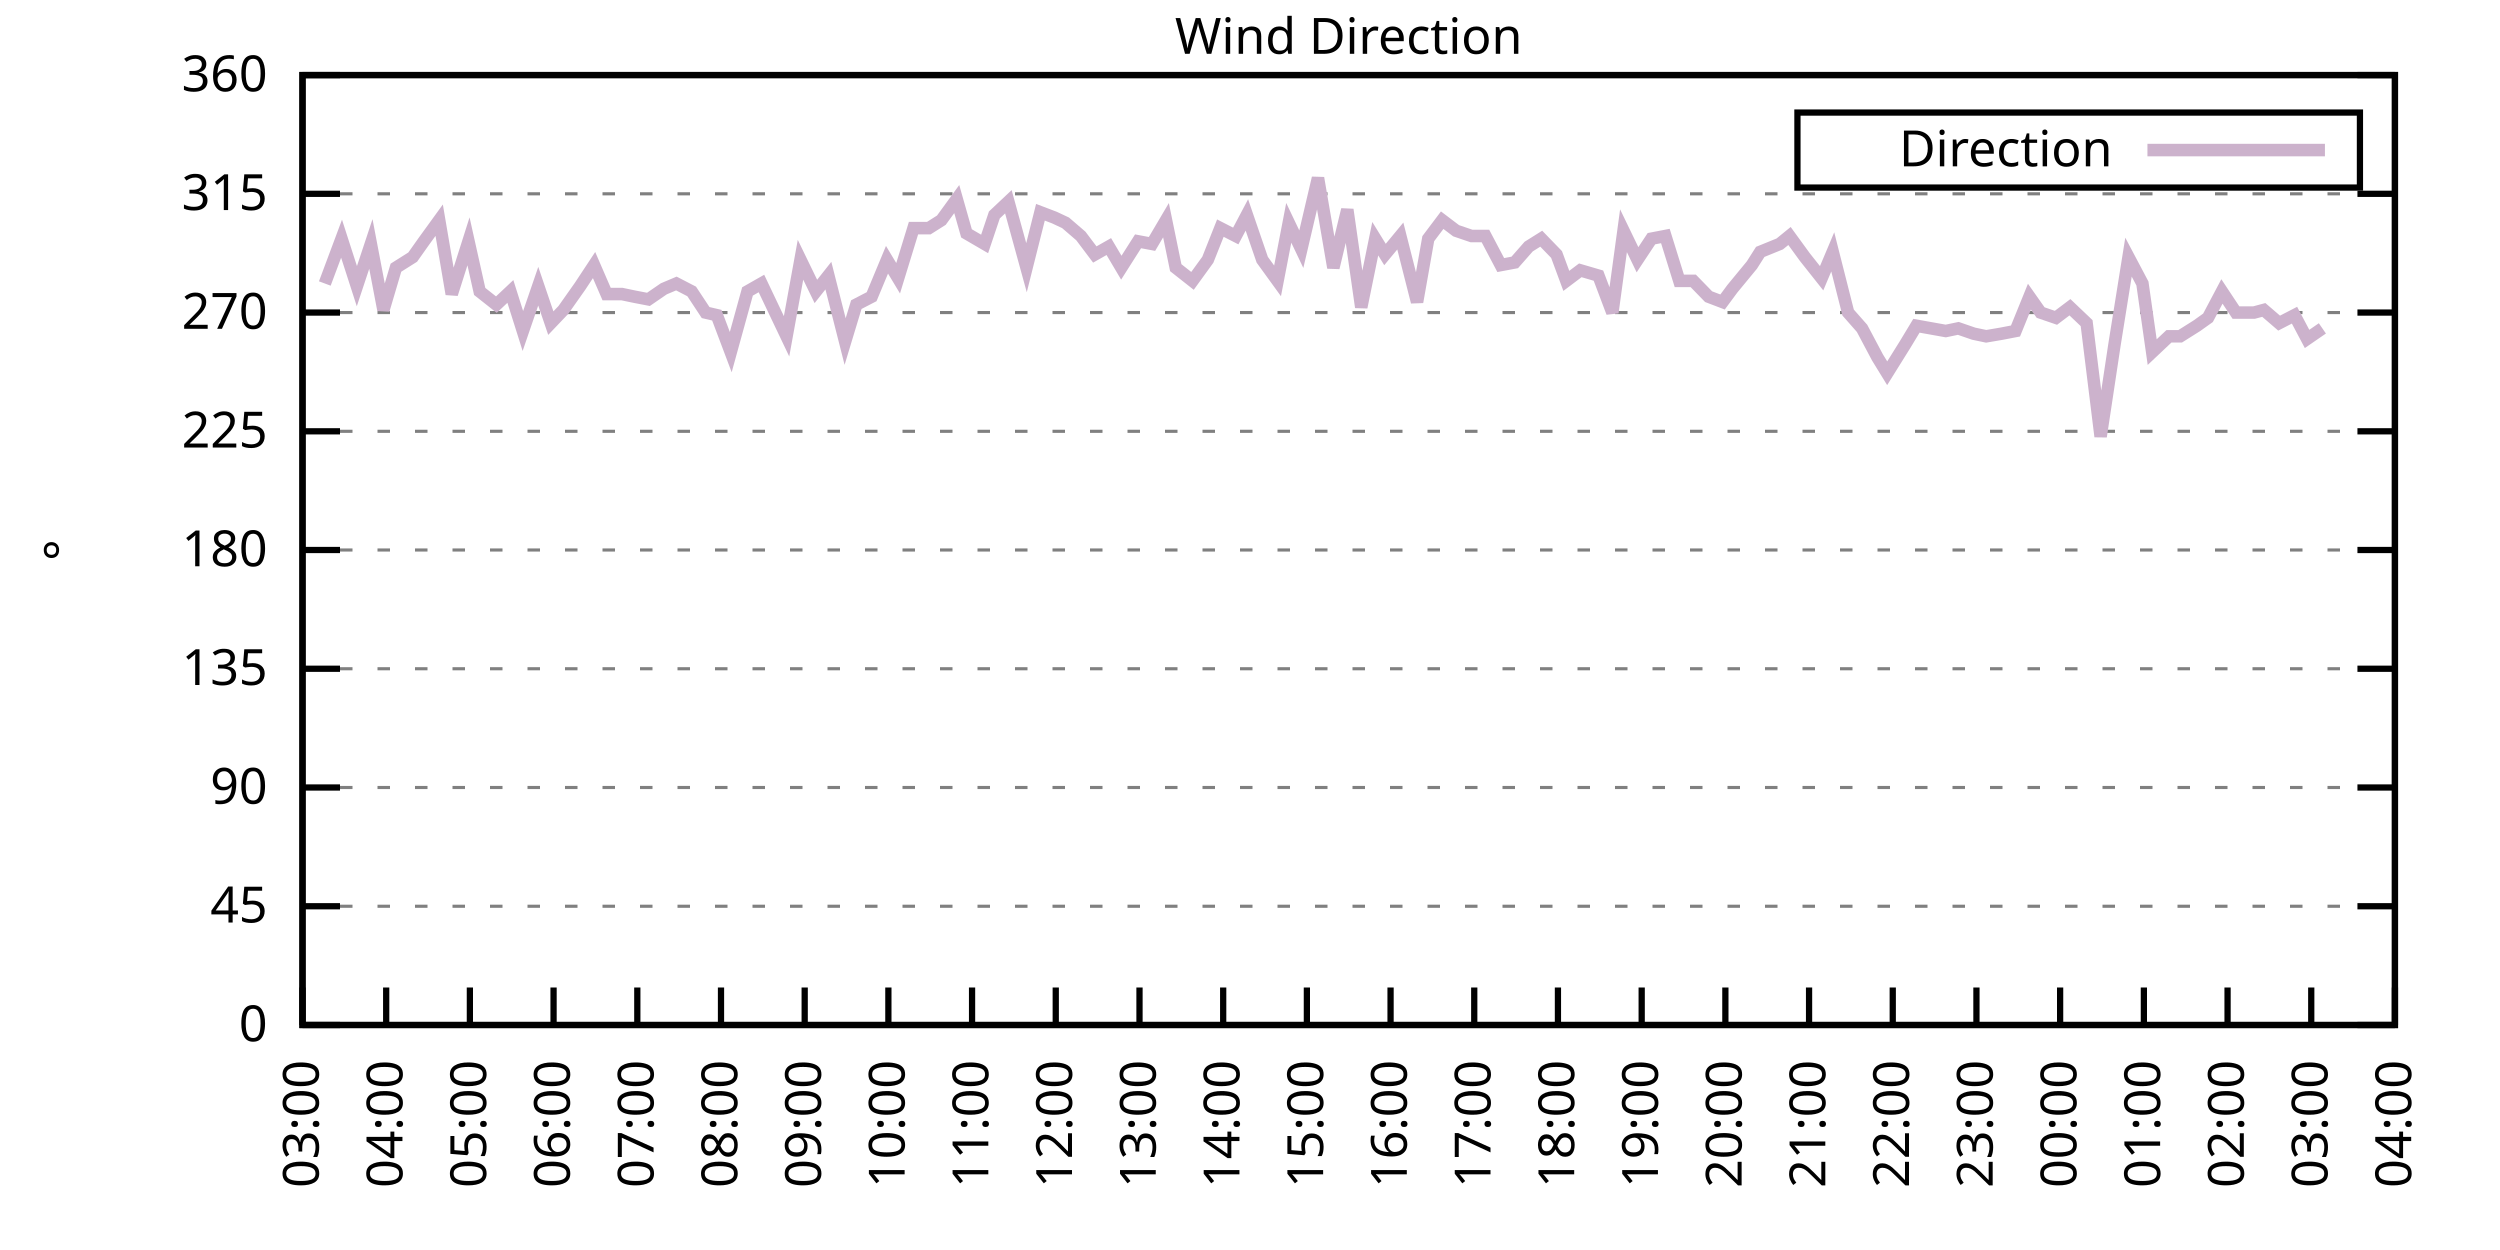
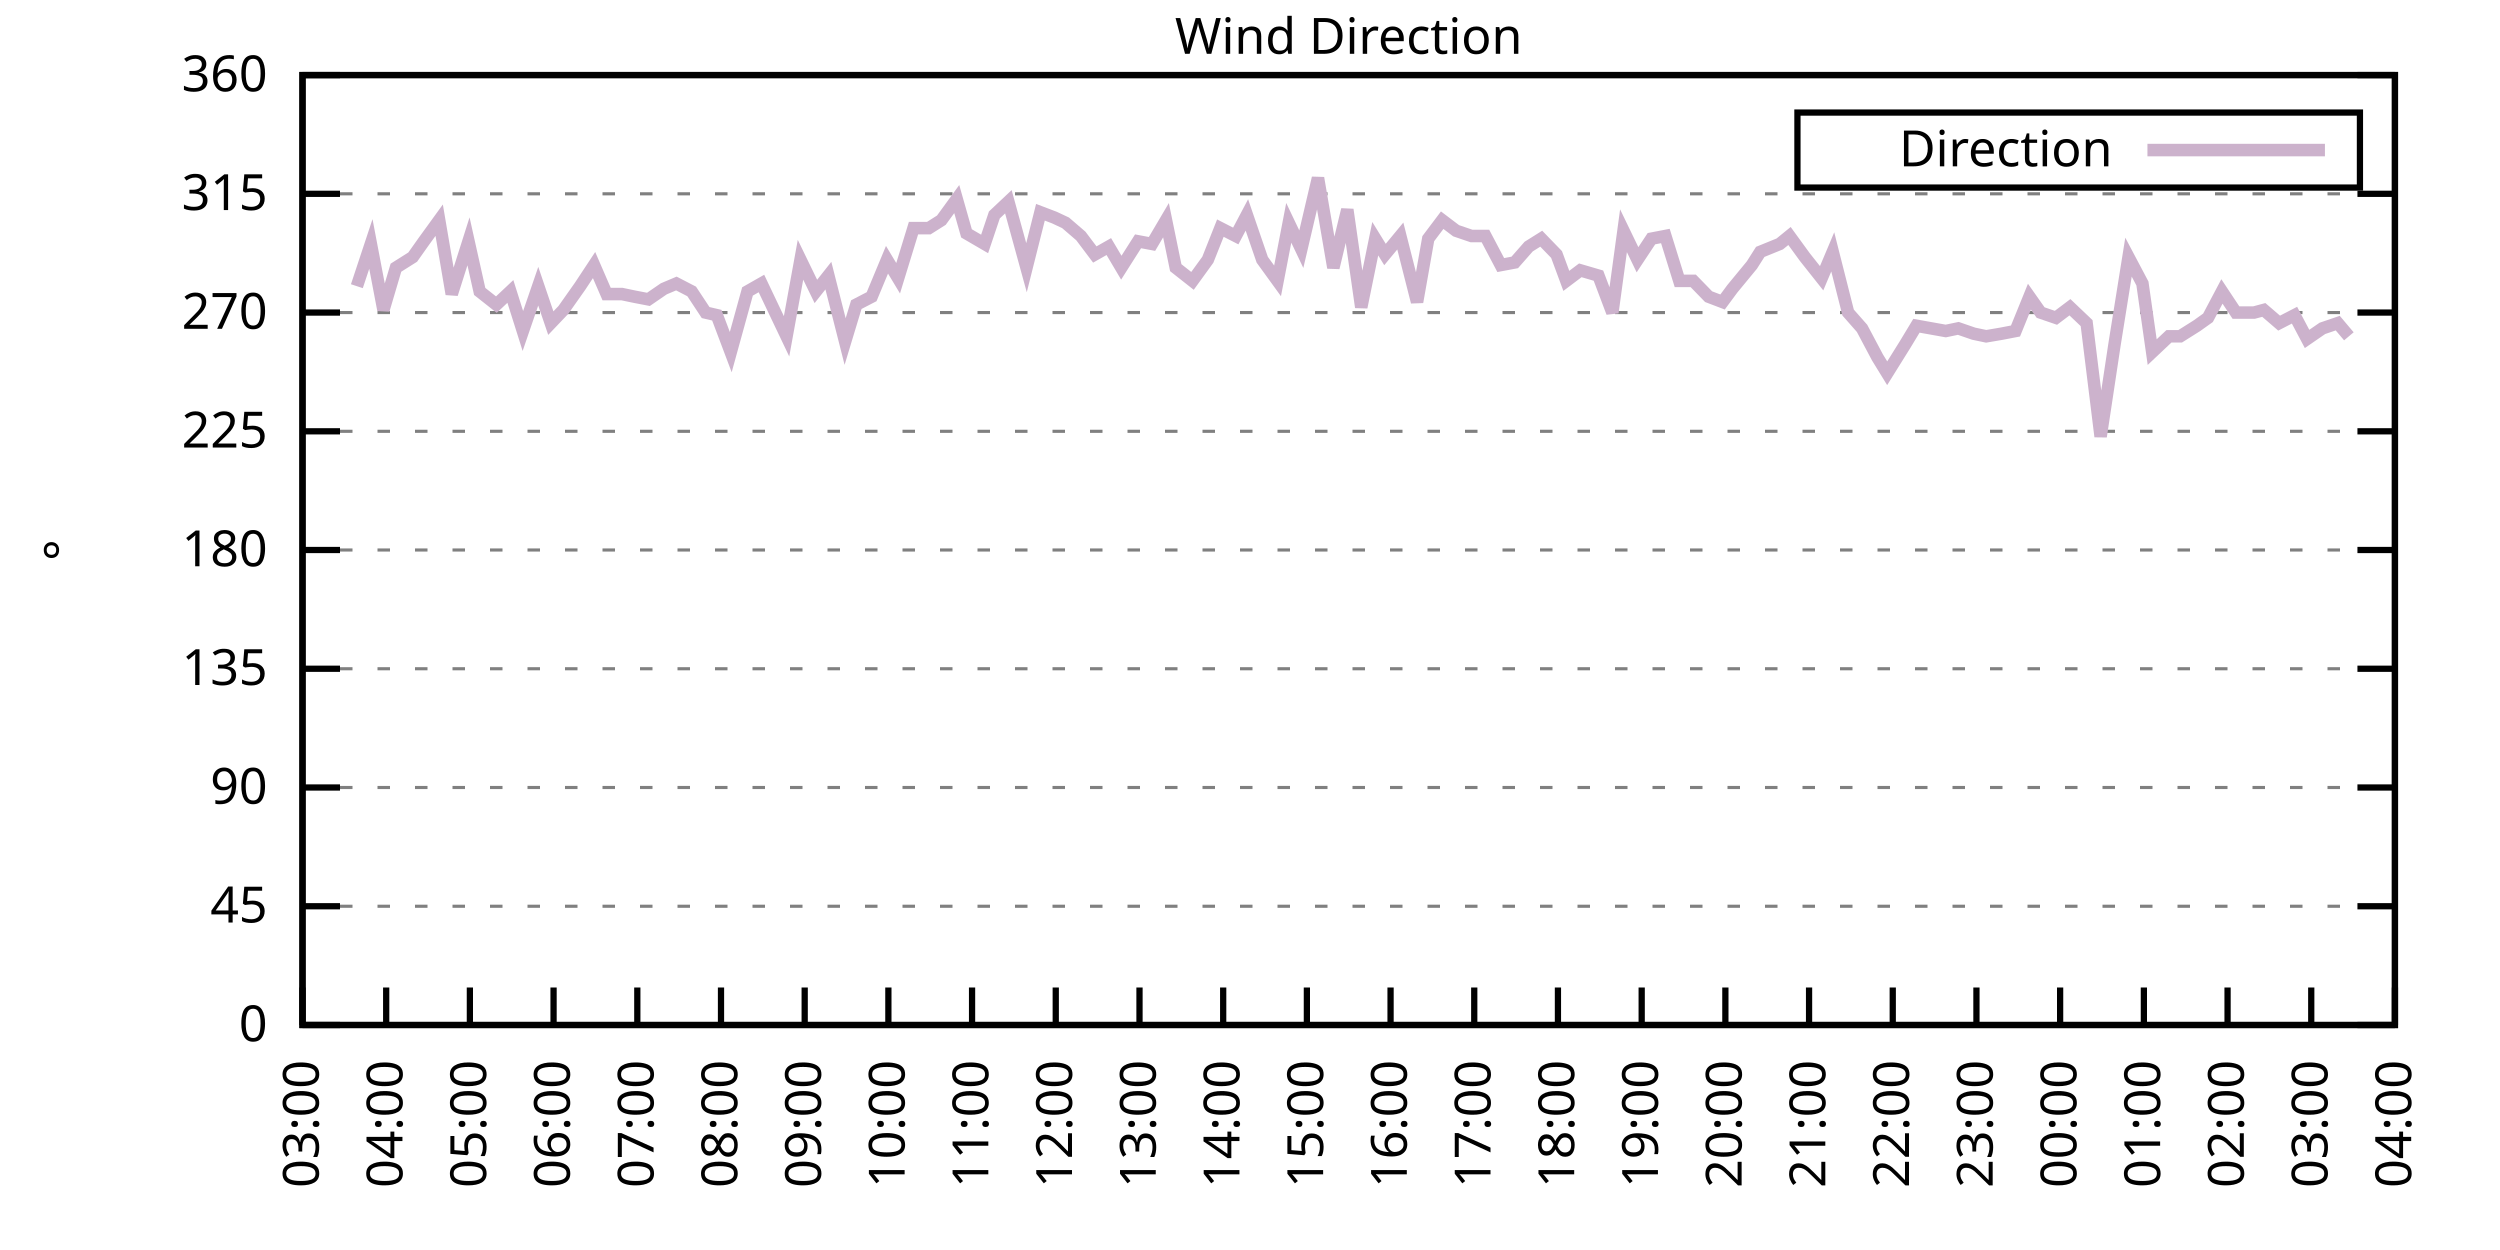
<svg xmlns="http://www.w3.org/2000/svg" xmlns:xlink="http://www.w3.org/1999/xlink" width="400" height="200" viewBox="0 0 400 200">
  <g id="gnuplot_canvas">
    <rect x="0" y="0" width="400" height="200" fill="none" />
    <defs>
      <circle id="gpDot" r="0.5" stroke-width="0.5" stroke="currentColor" />
      <path id="gpPt0" stroke-width="0.333" stroke="currentColor" d="M-1,0 h2 M0,-1 v2" />
      <path id="gpPt1" stroke-width="0.333" stroke="currentColor" d="M-1,-1 L1,1 M1,-1 L-1,1" />
      <path id="gpPt2" stroke-width="0.333" stroke="currentColor" d="M-1,0 L1,0 M0,-1 L0,1 M-1,-1 L1,1 M-1,1 L1,-1" />
      <rect id="gpPt3" stroke-width="0.333" stroke="currentColor" x="-1" y="-1" width="2" height="2" />
      <rect id="gpPt4" stroke-width="0.333" stroke="currentColor" fill="currentColor" x="-1" y="-1" width="2" height="2" />
      <circle id="gpPt5" stroke-width="0.333" stroke="currentColor" cx="0" cy="0" r="1" />
      <use xlink:href="#gpPt5" id="gpPt6" fill="currentColor" stroke="none" />
      <path id="gpPt7" stroke-width="0.333" stroke="currentColor" d="M0,-1.33 L-1.33,0.67 L1.33,0.67 z" />
      <use xlink:href="#gpPt7" id="gpPt8" fill="currentColor" stroke="none" />
      <use xlink:href="#gpPt7" id="gpPt9" stroke="currentColor" transform="rotate(180)" />
      <use xlink:href="#gpPt9" id="gpPt10" fill="currentColor" stroke="none" />
      <use xlink:href="#gpPt3" id="gpPt11" stroke="currentColor" transform="rotate(45)" />
      <use xlink:href="#gpPt11" id="gpPt12" fill="currentColor" stroke="none" />
      <path id="gpPt13" stroke-width="0.333" stroke="currentColor" d="M0,1.330 L1.265,0.411 L0.782,-1.067 L-0.782,-1.076 L-1.265,0.411 z" />
      <use xlink:href="#gpPt13" id="gpPt14" fill="currentColor" stroke="none" />
      <filter id="textbox" filterUnits="objectBoundingBox" x="0" y="0" height="1" width="1">
        <feFlood flood-color="white" flood-opacity="1" result="bgnd" />
        <feComposite in="SourceGraphic" in2="bgnd" operator="atop" />
      </filter>
      <filter id="greybox" filterUnits="objectBoundingBox" x="0" y="0" height="1" width="1">
        <feFlood flood-color="lightgrey" flood-opacity="1" result="grey" />
        <feComposite in="SourceGraphic" in2="grey" operator="atop" />
      </filter>
    </defs>
    <g fill="none" color="white" stroke="currentColor" stroke-width="1.00" stroke-linecap="butt" stroke-linejoin="miter">
</g>
    <g fill="none" color="black" stroke="currentColor" stroke-width="1.00" stroke-linecap="butt" stroke-linejoin="miter">
      <g stroke="none" shape-rendering="crispEdges">
        <polygon fill="rgb(255, 255, 255)" points="48.40,164.00 383.18,164.00 383.18,12.02 48.40,12.02 " />
      </g>
    </g>
    <g fill="none" color="black" stroke="currentColor" stroke-width="1.00" stroke-linecap="butt" stroke-linejoin="miter">
</g>
    <g fill="none" color="black" stroke="black" stroke-width="0.50" stroke-linecap="butt" stroke-linejoin="miter">
</g>
    <g fill="none" color="gray" stroke="currentColor" stroke-width="0.50" stroke-linecap="butt" stroke-linejoin="miter">
      <path stroke="gray" stroke-dasharray="2,4" class="gridline" d="M48.40,164.00 L383.19,164.00  " />
    </g>
    <g fill="none" color="gray" stroke="gray" stroke-width="1.00" stroke-linecap="butt" stroke-linejoin="miter">
</g>
    <g fill="none" color="black" stroke="currentColor" stroke-width="1.00" stroke-linecap="butt" stroke-linejoin="miter">
      <path stroke="black" d="M48.40,164.00 L54.40,164.00 M383.19,164.00 L377.19,164.00  " />
      <g transform="translate(42.80,166.60)" stroke="none" fill="black" font-family="Sans" font-size="8.00" text-anchor="end">
        <text>
          <tspan font-family="Sans"> 0</tspan>
        </text>
      </g>
    </g>
    <g fill="none" color="black" stroke="currentColor" stroke-width="1.00" stroke-linecap="butt" stroke-linejoin="miter">
</g>
    <g fill="none" color="black" stroke="black" stroke-width="0.50" stroke-linecap="butt" stroke-linejoin="miter">
</g>
    <g fill="none" color="gray" stroke="currentColor" stroke-width="0.50" stroke-linecap="butt" stroke-linejoin="miter">
      <path stroke="gray" stroke-dasharray="2,4" class="gridline" d="M48.40,145.00 L383.19,145.00  " />
    </g>
    <g fill="none" color="gray" stroke="gray" stroke-width="1.00" stroke-linecap="butt" stroke-linejoin="miter">
</g>
    <g fill="none" color="black" stroke="currentColor" stroke-width="1.00" stroke-linecap="butt" stroke-linejoin="miter">
      <path stroke="black" d="M48.40,145.00 L54.40,145.00 M383.19,145.00 L377.19,145.00  " />
      <g transform="translate(42.80,147.60)" stroke="none" fill="black" font-family="Sans" font-size="8.00" text-anchor="end">
        <text>
          <tspan font-family="Sans"> 45</tspan>
        </text>
      </g>
    </g>
    <g fill="none" color="black" stroke="currentColor" stroke-width="1.00" stroke-linecap="butt" stroke-linejoin="miter">
</g>
    <g fill="none" color="black" stroke="black" stroke-width="0.50" stroke-linecap="butt" stroke-linejoin="miter">
</g>
    <g fill="none" color="gray" stroke="currentColor" stroke-width="0.50" stroke-linecap="butt" stroke-linejoin="miter">
      <path stroke="gray" stroke-dasharray="2,4" class="gridline" d="M48.40,126.00 L383.19,126.00  " />
    </g>
    <g fill="none" color="gray" stroke="gray" stroke-width="1.00" stroke-linecap="butt" stroke-linejoin="miter">
</g>
    <g fill="none" color="black" stroke="currentColor" stroke-width="1.00" stroke-linecap="butt" stroke-linejoin="miter">
      <path stroke="black" d="M48.40,126.00 L54.40,126.00 M383.19,126.00 L377.19,126.00  " />
      <g transform="translate(42.80,128.60)" stroke="none" fill="black" font-family="Sans" font-size="8.00" text-anchor="end">
        <text>
          <tspan font-family="Sans"> 90</tspan>
        </text>
      </g>
    </g>
    <g fill="none" color="black" stroke="currentColor" stroke-width="1.00" stroke-linecap="butt" stroke-linejoin="miter">
</g>
    <g fill="none" color="black" stroke="black" stroke-width="0.50" stroke-linecap="butt" stroke-linejoin="miter">
</g>
    <g fill="none" color="gray" stroke="currentColor" stroke-width="0.50" stroke-linecap="butt" stroke-linejoin="miter">
      <path stroke="gray" stroke-dasharray="2,4" class="gridline" d="M48.40,107.00 L383.19,107.00  " />
    </g>
    <g fill="none" color="gray" stroke="gray" stroke-width="1.00" stroke-linecap="butt" stroke-linejoin="miter">
</g>
    <g fill="none" color="black" stroke="currentColor" stroke-width="1.00" stroke-linecap="butt" stroke-linejoin="miter">
      <path stroke="black" d="M48.40,107.00 L54.40,107.00 M383.19,107.00 L377.19,107.00  " />
      <g transform="translate(42.80,109.60)" stroke="none" fill="black" font-family="Sans" font-size="8.00" text-anchor="end">
        <text>
          <tspan font-family="Sans"> 135</tspan>
        </text>
      </g>
    </g>
    <g fill="none" color="black" stroke="currentColor" stroke-width="1.00" stroke-linecap="butt" stroke-linejoin="miter">
</g>
    <g fill="none" color="black" stroke="black" stroke-width="0.50" stroke-linecap="butt" stroke-linejoin="miter">
</g>
    <g fill="none" color="gray" stroke="currentColor" stroke-width="0.50" stroke-linecap="butt" stroke-linejoin="miter">
      <path stroke="gray" stroke-dasharray="2,4" class="gridline" d="M48.40,88.00 L383.19,88.00  " />
    </g>
    <g fill="none" color="gray" stroke="gray" stroke-width="1.00" stroke-linecap="butt" stroke-linejoin="miter">
</g>
    <g fill="none" color="black" stroke="currentColor" stroke-width="1.00" stroke-linecap="butt" stroke-linejoin="miter">
      <path stroke="black" d="M48.40,88.00 L54.40,88.00 M383.19,88.00 L377.19,88.00  " />
      <g transform="translate(42.80,90.60)" stroke="none" fill="black" font-family="Sans" font-size="8.00" text-anchor="end">
        <text>
          <tspan font-family="Sans"> 180</tspan>
        </text>
      </g>
    </g>
    <g fill="none" color="black" stroke="currentColor" stroke-width="1.00" stroke-linecap="butt" stroke-linejoin="miter">
</g>
    <g fill="none" color="black" stroke="black" stroke-width="0.50" stroke-linecap="butt" stroke-linejoin="miter">
</g>
    <g fill="none" color="gray" stroke="currentColor" stroke-width="0.50" stroke-linecap="butt" stroke-linejoin="miter">
      <path stroke="gray" stroke-dasharray="2,4" class="gridline" d="M48.40,69.01 L383.19,69.01  " />
    </g>
    <g fill="none" color="gray" stroke="gray" stroke-width="1.00" stroke-linecap="butt" stroke-linejoin="miter">
</g>
    <g fill="none" color="black" stroke="currentColor" stroke-width="1.00" stroke-linecap="butt" stroke-linejoin="miter">
      <path stroke="black" d="M48.40,69.01 L54.40,69.01 M383.19,69.01 L377.19,69.01  " />
      <g transform="translate(42.80,71.61)" stroke="none" fill="black" font-family="Sans" font-size="8.00" text-anchor="end">
        <text>
          <tspan font-family="Sans"> 225</tspan>
        </text>
      </g>
    </g>
    <g fill="none" color="black" stroke="currentColor" stroke-width="1.00" stroke-linecap="butt" stroke-linejoin="miter">
</g>
    <g fill="none" color="black" stroke="black" stroke-width="0.50" stroke-linecap="butt" stroke-linejoin="miter">
</g>
    <g fill="none" color="gray" stroke="currentColor" stroke-width="0.50" stroke-linecap="butt" stroke-linejoin="miter">
      <path stroke="gray" stroke-dasharray="2,4" class="gridline" d="M48.40,50.01 L383.19,50.01  " />
    </g>
    <g fill="none" color="gray" stroke="gray" stroke-width="1.00" stroke-linecap="butt" stroke-linejoin="miter">
</g>
    <g fill="none" color="black" stroke="currentColor" stroke-width="1.00" stroke-linecap="butt" stroke-linejoin="miter">
      <path stroke="black" d="M48.40,50.01 L54.40,50.01 M383.19,50.01 L377.19,50.01  " />
      <g transform="translate(42.80,52.61)" stroke="none" fill="black" font-family="Sans" font-size="8.00" text-anchor="end">
        <text>
          <tspan font-family="Sans"> 270</tspan>
        </text>
      </g>
    </g>
    <g fill="none" color="black" stroke="currentColor" stroke-width="1.00" stroke-linecap="butt" stroke-linejoin="miter">
</g>
    <g fill="none" color="black" stroke="black" stroke-width="0.50" stroke-linecap="butt" stroke-linejoin="miter">
</g>
    <g fill="none" color="gray" stroke="currentColor" stroke-width="0.50" stroke-linecap="butt" stroke-linejoin="miter">
      <path stroke="gray" stroke-dasharray="2,4" class="gridline" d="M48.40,31.01 L383.19,31.01  " />
    </g>
    <g fill="none" color="gray" stroke="gray" stroke-width="1.00" stroke-linecap="butt" stroke-linejoin="miter">
</g>
    <g fill="none" color="black" stroke="currentColor" stroke-width="1.00" stroke-linecap="butt" stroke-linejoin="miter">
      <path stroke="black" d="M48.40,31.01 L54.40,31.01 M383.19,31.01 L377.19,31.01  " />
      <g transform="translate(42.80,33.61)" stroke="none" fill="black" font-family="Sans" font-size="8.00" text-anchor="end">
        <text>
          <tspan font-family="Sans"> 315</tspan>
        </text>
      </g>
    </g>
    <g fill="none" color="black" stroke="currentColor" stroke-width="1.00" stroke-linecap="butt" stroke-linejoin="miter">
</g>
    <g fill="none" color="black" stroke="black" stroke-width="0.50" stroke-linecap="butt" stroke-linejoin="miter">
</g>
    <g fill="none" color="gray" stroke="currentColor" stroke-width="0.50" stroke-linecap="butt" stroke-linejoin="miter">
      <path stroke="gray" stroke-dasharray="2,4" class="gridline" d="M48.40,12.01 L383.19,12.01  " />
    </g>
    <g fill="none" color="gray" stroke="gray" stroke-width="1.00" stroke-linecap="butt" stroke-linejoin="miter">
</g>
    <g fill="none" color="black" stroke="currentColor" stroke-width="1.00" stroke-linecap="butt" stroke-linejoin="miter">
      <path stroke="black" d="M48.40,12.01 L54.40,12.01 M383.19,12.01 L377.19,12.01  " />
      <g transform="translate(42.80,14.61)" stroke="none" fill="black" font-family="Sans" font-size="8.00" text-anchor="end">
        <text>
          <tspan font-family="Sans"> 360</tspan>
        </text>
      </g>
    </g>
    <g fill="none" color="black" stroke="currentColor" stroke-width="1.00" stroke-linecap="butt" stroke-linejoin="miter">
      <path stroke="black" d="M48.40,164.00 L48.40,158.00  " />
      <g transform="translate(51.00,169.60) rotate(270.00)" stroke="none" fill="black" font-family="Sans" font-size="8.00" text-anchor="end">
        <text>
          <tspan font-family="Sans">03:00</tspan>
        </text>
      </g>
    </g>
    <g fill="none" color="black" stroke="currentColor" stroke-width="1.00" stroke-linecap="butt" stroke-linejoin="miter">
      <path stroke="black" d="M61.79,164.00 L61.79,158.00  " />
      <g transform="translate(64.39,169.60) rotate(270.00)" stroke="none" fill="black" font-family="Sans" font-size="8.00" text-anchor="end">
        <text>
          <tspan font-family="Sans">04:00</tspan>
        </text>
      </g>
    </g>
    <g fill="none" color="black" stroke="currentColor" stroke-width="1.00" stroke-linecap="butt" stroke-linejoin="miter">
      <path stroke="black" d="M75.18,164.00 L75.18,158.00  " />
      <g transform="translate(77.78,169.60) rotate(270.00)" stroke="none" fill="black" font-family="Sans" font-size="8.00" text-anchor="end">
        <text>
          <tspan font-family="Sans">05:00</tspan>
        </text>
      </g>
    </g>
    <g fill="none" color="black" stroke="currentColor" stroke-width="1.00" stroke-linecap="butt" stroke-linejoin="miter">
      <path stroke="black" d="M88.57,164.00 L88.57,158.00  " />
      <g transform="translate(91.17,169.60) rotate(270.00)" stroke="none" fill="black" font-family="Sans" font-size="8.00" text-anchor="end">
        <text>
          <tspan font-family="Sans">06:00</tspan>
        </text>
      </g>
    </g>
    <g fill="none" color="black" stroke="currentColor" stroke-width="1.00" stroke-linecap="butt" stroke-linejoin="miter">
      <path stroke="black" d="M101.97,164.00 L101.97,158.00  " />
      <g transform="translate(104.57,169.60) rotate(270.00)" stroke="none" fill="black" font-family="Sans" font-size="8.00" text-anchor="end">
        <text>
          <tspan font-family="Sans">07:00</tspan>
        </text>
      </g>
    </g>
    <g fill="none" color="black" stroke="currentColor" stroke-width="1.00" stroke-linecap="butt" stroke-linejoin="miter">
      <path stroke="black" d="M115.36,164.00 L115.36,158.00  " />
      <g transform="translate(117.96,169.60) rotate(270.00)" stroke="none" fill="black" font-family="Sans" font-size="8.00" text-anchor="end">
        <text>
          <tspan font-family="Sans">08:00</tspan>
        </text>
      </g>
    </g>
    <g fill="none" color="black" stroke="currentColor" stroke-width="1.00" stroke-linecap="butt" stroke-linejoin="miter">
      <path stroke="black" d="M128.75,164.00 L128.75,158.00  " />
      <g transform="translate(131.35,169.60) rotate(270.00)" stroke="none" fill="black" font-family="Sans" font-size="8.00" text-anchor="end">
        <text>
          <tspan font-family="Sans">09:00</tspan>
        </text>
      </g>
    </g>
    <g fill="none" color="black" stroke="currentColor" stroke-width="1.00" stroke-linecap="butt" stroke-linejoin="miter">
      <path stroke="black" d="M142.14,164.00 L142.14,158.00  " />
      <g transform="translate(144.74,169.60) rotate(270.00)" stroke="none" fill="black" font-family="Sans" font-size="8.00" text-anchor="end">
        <text>
          <tspan font-family="Sans">10:00</tspan>
        </text>
      </g>
    </g>
    <g fill="none" color="black" stroke="currentColor" stroke-width="1.00" stroke-linecap="butt" stroke-linejoin="miter">
      <path stroke="black" d="M155.53,164.00 L155.53,158.00  " />
      <g transform="translate(158.13,169.60) rotate(270.00)" stroke="none" fill="black" font-family="Sans" font-size="8.00" text-anchor="end">
        <text>
          <tspan font-family="Sans">11:00</tspan>
        </text>
      </g>
    </g>
    <g fill="none" color="black" stroke="currentColor" stroke-width="1.00" stroke-linecap="butt" stroke-linejoin="miter">
      <path stroke="black" d="M168.92,164.00 L168.92,158.00  " />
      <g transform="translate(171.52,169.60) rotate(270.00)" stroke="none" fill="black" font-family="Sans" font-size="8.00" text-anchor="end">
        <text>
          <tspan font-family="Sans">12:00</tspan>
        </text>
      </g>
    </g>
    <g fill="none" color="black" stroke="currentColor" stroke-width="1.00" stroke-linecap="butt" stroke-linejoin="miter">
      <path stroke="black" d="M182.32,164.00 L182.32,158.00  " />
      <g transform="translate(184.92,169.60) rotate(270.00)" stroke="none" fill="black" font-family="Sans" font-size="8.00" text-anchor="end">
        <text>
          <tspan font-family="Sans">13:00</tspan>
        </text>
      </g>
    </g>
    <g fill="none" color="black" stroke="currentColor" stroke-width="1.00" stroke-linecap="butt" stroke-linejoin="miter">
      <path stroke="black" d="M195.71,164.00 L195.71,158.00  " />
      <g transform="translate(198.31,169.60) rotate(270.00)" stroke="none" fill="black" font-family="Sans" font-size="8.00" text-anchor="end">
        <text>
          <tspan font-family="Sans">14:00</tspan>
        </text>
      </g>
    </g>
    <g fill="none" color="black" stroke="currentColor" stroke-width="1.00" stroke-linecap="butt" stroke-linejoin="miter">
      <path stroke="black" d="M209.10,164.00 L209.10,158.00  " />
      <g transform="translate(211.70,169.60) rotate(270.00)" stroke="none" fill="black" font-family="Sans" font-size="8.00" text-anchor="end">
        <text>
          <tspan font-family="Sans">15:00</tspan>
        </text>
      </g>
    </g>
    <g fill="none" color="black" stroke="currentColor" stroke-width="1.00" stroke-linecap="butt" stroke-linejoin="miter">
      <path stroke="black" d="M222.49,164.00 L222.49,158.00  " />
      <g transform="translate(225.09,169.60) rotate(270.00)" stroke="none" fill="black" font-family="Sans" font-size="8.00" text-anchor="end">
        <text>
          <tspan font-family="Sans">16:00</tspan>
        </text>
      </g>
    </g>
    <g fill="none" color="black" stroke="currentColor" stroke-width="1.00" stroke-linecap="butt" stroke-linejoin="miter">
      <path stroke="black" d="M235.88,164.00 L235.88,158.00  " />
      <g transform="translate(238.48,169.60) rotate(270.00)" stroke="none" fill="black" font-family="Sans" font-size="8.00" text-anchor="end">
        <text>
          <tspan font-family="Sans">17:00</tspan>
        </text>
      </g>
    </g>
    <g fill="none" color="black" stroke="currentColor" stroke-width="1.00" stroke-linecap="butt" stroke-linejoin="miter">
      <path stroke="black" d="M249.27,164.00 L249.27,158.00  " />
      <g transform="translate(251.87,169.60) rotate(270.00)" stroke="none" fill="black" font-family="Sans" font-size="8.00" text-anchor="end">
        <text>
          <tspan font-family="Sans">18:00</tspan>
        </text>
      </g>
    </g>
    <g fill="none" color="black" stroke="currentColor" stroke-width="1.00" stroke-linecap="butt" stroke-linejoin="miter">
      <path stroke="black" d="M262.67,164.00 L262.67,158.00  " />
      <g transform="translate(265.27,169.60) rotate(270.00)" stroke="none" fill="black" font-family="Sans" font-size="8.00" text-anchor="end">
        <text>
          <tspan font-family="Sans">19:00</tspan>
        </text>
      </g>
    </g>
    <g fill="none" color="black" stroke="currentColor" stroke-width="1.00" stroke-linecap="butt" stroke-linejoin="miter">
      <path stroke="black" d="M276.06,164.00 L276.06,158.00  " />
      <g transform="translate(278.66,169.60) rotate(270.00)" stroke="none" fill="black" font-family="Sans" font-size="8.00" text-anchor="end">
        <text>
          <tspan font-family="Sans">20:00</tspan>
        </text>
      </g>
    </g>
    <g fill="none" color="black" stroke="currentColor" stroke-width="1.00" stroke-linecap="butt" stroke-linejoin="miter">
      <path stroke="black" d="M289.45,164.00 L289.45,158.00  " />
      <g transform="translate(292.05,169.60) rotate(270.00)" stroke="none" fill="black" font-family="Sans" font-size="8.00" text-anchor="end">
        <text>
          <tspan font-family="Sans">21:00</tspan>
        </text>
      </g>
    </g>
    <g fill="none" color="black" stroke="currentColor" stroke-width="1.00" stroke-linecap="butt" stroke-linejoin="miter">
      <path stroke="black" d="M302.84,164.00 L302.84,158.00  " />
      <g transform="translate(305.44,169.60) rotate(270.00)" stroke="none" fill="black" font-family="Sans" font-size="8.00" text-anchor="end">
        <text>
          <tspan font-family="Sans">22:00</tspan>
        </text>
      </g>
    </g>
    <g fill="none" color="black" stroke="currentColor" stroke-width="1.00" stroke-linecap="butt" stroke-linejoin="miter">
      <path stroke="black" d="M316.23,164.00 L316.23,158.00  " />
      <g transform="translate(318.83,169.60) rotate(270.00)" stroke="none" fill="black" font-family="Sans" font-size="8.00" text-anchor="end">
        <text>
          <tspan font-family="Sans">23:00</tspan>
        </text>
      </g>
    </g>
    <g fill="none" color="black" stroke="currentColor" stroke-width="1.00" stroke-linecap="butt" stroke-linejoin="miter">
      <path stroke="black" d="M329.62,164.00 L329.62,158.00  " />
      <g transform="translate(332.22,169.60) rotate(270.00)" stroke="none" fill="black" font-family="Sans" font-size="8.00" text-anchor="end">
        <text>
          <tspan font-family="Sans">00:00</tspan>
        </text>
      </g>
    </g>
    <g fill="none" color="black" stroke="currentColor" stroke-width="1.00" stroke-linecap="butt" stroke-linejoin="miter">
      <path stroke="black" d="M343.02,164.00 L343.02,158.00  " />
      <g transform="translate(345.62,169.60) rotate(270.00)" stroke="none" fill="black" font-family="Sans" font-size="8.00" text-anchor="end">
        <text>
          <tspan font-family="Sans">01:00</tspan>
        </text>
      </g>
    </g>
    <g fill="none" color="black" stroke="currentColor" stroke-width="1.00" stroke-linecap="butt" stroke-linejoin="miter">
      <path stroke="black" d="M356.41,164.00 L356.41,158.00  " />
      <g transform="translate(359.01,169.60) rotate(270.00)" stroke="none" fill="black" font-family="Sans" font-size="8.00" text-anchor="end">
        <text>
          <tspan font-family="Sans">02:00</tspan>
        </text>
      </g>
    </g>
    <g fill="none" color="black" stroke="currentColor" stroke-width="1.00" stroke-linecap="butt" stroke-linejoin="miter">
      <path stroke="black" d="M369.80,164.00 L369.80,158.00  " />
      <g transform="translate(372.40,169.60) rotate(270.00)" stroke="none" fill="black" font-family="Sans" font-size="8.00" text-anchor="end">
        <text>
          <tspan font-family="Sans">03:00</tspan>
        </text>
      </g>
    </g>
    <g fill="none" color="black" stroke="currentColor" stroke-width="1.00" stroke-linecap="butt" stroke-linejoin="miter">
      <path stroke="black" d="M383.19,164.00 L383.19,158.00  " />
      <g transform="translate(385.79,169.60) rotate(270.00)" stroke="none" fill="black" font-family="Sans" font-size="8.00" text-anchor="end">
        <text>
          <tspan font-family="Sans">04:00</tspan>
        </text>
      </g>
    </g>
    <g fill="none" color="black" stroke="currentColor" stroke-width="1.00" stroke-linecap="butt" stroke-linejoin="miter">
</g>
    <g fill="none" color="black" stroke="currentColor" stroke-width="1.00" stroke-linecap="butt" stroke-linejoin="miter">
      <path stroke="black" d="M48.40,12.01 L48.40,164.00 L383.19,164.00 L383.19,12.01 L48.40,12.01 Z  " />
    </g>
    <g fill="none" color="black" stroke="currentColor" stroke-width="1.00" stroke-linecap="butt" stroke-linejoin="miter">
</g>
    <g fill="none" color="black" stroke="currentColor" stroke-width="1.00" stroke-linecap="butt" stroke-linejoin="miter">
      <path stroke="black" d="M287.59,30.01 L287.59,18.01 L377.59,18.01 L377.59,30.01 L287.59,30.01 Z  " />
    </g>
    <g id="Wind_direction_plot_1">
      <g fill="none" color="white" stroke="black" stroke-width="2.00" stroke-linecap="butt" stroke-linejoin="miter">
</g>
      <g fill="none" color="black" stroke="currentColor" stroke-width="2.00" stroke-linecap="butt" stroke-linejoin="miter">
        <g transform="translate(337.99,26.61)" stroke="none" fill="black" font-family="Sans" font-size="8.00" text-anchor="end">
          <text>
            <tspan font-family="Sans">Direction</tspan>
          </text>
        </g>
      </g>
      <g fill="none" color="black" stroke="currentColor" stroke-width="2.00" stroke-linecap="butt" stroke-linejoin="miter">
-         <path stroke="rgb(204, 178, 204)" d="M343.59,24.01 L371.99,24.01 M51.97,45.36 L54.65,38.19 L57.10,45.79 L59.34,39.03 L61.35,49.59 L63.35,42.83   L66.03,41.14 L67.82,38.61 L70.27,35.23 L72.28,47.05 L74.96,38.61 L76.75,46.63 L79.42,48.74 L81.66,46.63   L83.66,52.96 L86.12,45.79 L88.13,51.70 L90.14,49.59 L92.82,45.79 L95.05,42.41 L97.06,47.05 L99.51,47.05   L101.52,47.47 L103.75,47.90 L106.21,46.21 L108.22,45.36 L110.67,46.63 L112.90,50.01 L114.69,50.43 L116.92,56.34   L119.60,46.63 L121.83,45.36 L123.84,49.59 L125.85,53.81 L128.08,41.56 L130.54,46.63 L132.54,44.10 L135.22,54.65   L137.01,48.74 L139.46,47.47 L141.92,41.56 L143.70,44.52 L146.16,36.50 L148.61,36.50 L150.62,35.23 L153.08,31.85   L154.64,37.34 L157.54,39.03 L159.10,34.39 L161.34,32.28 L164.24,42.83 L166.47,33.96 L168.70,34.81 L170.49,35.65   L172.94,37.76 L175.17,40.72 L177.41,39.45 L179.41,42.83 L182.09,38.61 L184.32,39.03 L186.56,35.23 L188.12,42.83   L190.80,44.94 L193.25,41.56 L195.26,36.50 L197.72,37.76 L199.50,34.39 L201.96,41.56 L204.41,44.94 L206.20,35.65   L208.21,39.87 L210.88,28.48 L213.34,42.83 L215.57,33.54 L217.80,49.16 L220.04,38.19 L221.60,40.72 L224.05,37.76   L226.73,48.32 L228.52,38.19 L230.75,35.23 L232.98,36.92 L235.44,37.76 L237.67,37.76 L240.12,42.41 L242.36,41.99   L244.59,39.45 L246.60,38.19 L249.05,40.72 L250.61,44.94 L252.85,43.25 L255.75,44.10 L257.98,50.01 L259.76,36.92   L262.00,41.56 L264.23,38.19 L266.46,37.76 L268.69,44.94 L270.92,44.94 L273.38,47.47 L275.61,48.32 L277.17,46.21   L280.30,42.41 L281.64,40.30 L284.76,39.03 L286.32,37.76 L288.78,41.14 L291.46,44.52 L293.24,40.30 L295.70,50.01   L297.93,52.54 L300.39,57.18 L301.95,59.72 L304.85,55.07 L306.63,52.12 L311.32,52.96 L313.33,52.54 L315.79,53.39   L317.79,53.81 L320.25,53.39 L322.48,52.96 L324.71,47.47 L326.50,50.01 L328.95,50.85 L331.19,49.16 L333.86,51.70   L336.10,69.85 L338.33,55.07 L340.56,41.14 L342.79,45.36 L344.35,56.34 L347.03,53.81 L348.82,53.81 L351.50,52.12   L353.28,50.85 L355.51,46.63 L357.75,50.01 L360.65,50.01 L362.21,49.59 L364.66,51.70 L367.12,50.43 L369.13,54.23   L371.58,52.54  " />
+         <path stroke="rgb(204, 178, 204)" d="M343.59,24.01 L371.99,24.01 M57.10,45.79 L59.34,39.03 L61.35,49.59 L63.35,42.83 L66.03,41.14 L67.82,38.61   L70.27,35.23 L72.28,47.05 L74.96,38.61 L76.75,46.63 L79.42,48.74 L81.66,46.63 L83.66,52.96 L86.12,45.79   L88.13,51.70 L90.14,49.59 L92.82,45.79 L95.05,42.41 L97.06,47.05 L99.51,47.05 L101.52,47.47 L103.75,47.90   L106.21,46.21 L108.22,45.36 L110.67,46.63 L112.90,50.01 L114.69,50.43 L116.92,56.34 L119.60,46.63 L121.83,45.36   L123.84,49.59 L125.85,53.81 L128.08,41.56 L130.54,46.63 L132.54,44.10 L135.22,54.65 L137.01,48.74 L139.46,47.47   L141.92,41.56 L143.70,44.52 L146.16,36.50 L148.61,36.50 L150.62,35.23 L153.08,31.85 L154.64,37.34 L157.54,39.03   L159.10,34.39 L161.34,32.28 L164.24,42.83 L166.47,33.96 L168.70,34.81 L170.49,35.65 L172.94,37.76 L175.17,40.72   L177.41,39.45 L179.41,42.83 L182.09,38.61 L184.32,39.03 L186.56,35.23 L188.12,42.83 L190.80,44.94 L193.25,41.56   L195.26,36.50 L197.72,37.76 L199.50,34.39 L201.96,41.56 L204.41,44.94 L206.20,35.65 L208.21,39.87 L210.88,28.48   L213.34,42.83 L215.57,33.54 L217.80,49.16 L220.04,38.19 L221.60,40.72 L224.05,37.76 L226.73,48.32 L228.52,38.19   L230.75,35.23 L232.98,36.92 L235.44,37.76 L237.67,37.76 L240.12,42.41 L242.36,41.99 L244.59,39.45 L246.60,38.19   L249.05,40.72 L250.61,44.94 L252.85,43.25 L255.75,44.10 L257.98,50.01 L259.76,36.92 L262.00,41.56 L264.23,38.19   L266.46,37.76 L268.69,44.94 L270.92,44.94 L273.38,47.47 L275.61,48.32 L277.17,46.21 L280.30,42.41 L281.64,40.30   L284.76,39.03 L286.32,37.76 L288.78,41.14 L291.46,44.52 L293.24,40.30 L295.70,50.01 L297.93,52.54 L300.39,57.18   L301.95,59.72 L304.85,55.07 L306.63,52.12 L311.32,52.96 L313.33,52.54 L315.79,53.39 L317.79,53.81 L320.25,53.39   L322.48,52.96 L324.71,47.47 L326.50,50.01 L328.95,50.85 L331.19,49.16 L333.86,51.70 L336.10,69.85 L338.33,55.07   L340.56,41.14 L342.79,45.36 L344.35,56.34 L347.03,53.81 L348.82,53.81 L351.50,52.12 L353.28,50.85 L355.51,46.63   L357.75,50.01 L360.65,50.01 L362.21,49.59 L364.66,51.70 L367.12,50.43 L369.13,54.23 L371.58,52.54 L374.04,51.70   L375.82,53.81  " />
      </g>
    </g>
    <g fill="none" color="black" stroke="currentColor" stroke-width="2.00" stroke-linecap="butt" stroke-linejoin="miter">
</g>
    <g fill="none" color="black" stroke="black" stroke-width="1.00" stroke-linecap="butt" stroke-linejoin="miter">
</g>
    <g fill="none" color="black" stroke="currentColor" stroke-width="1.00" stroke-linecap="butt" stroke-linejoin="miter">
      <path stroke="black" d="M48.40,12.01 L48.40,164.00 L383.19,164.00 L383.19,12.01 L48.40,12.01 Z  " />
      <g transform="translate(12.80,88.01) rotate(270.00)" stroke="none" fill="black" font-family="Sans" font-size="8.00" text-anchor="middle">
        <text>
          <tspan font-family="Sans">°</tspan>
        </text>
      </g>
    </g>
    <g fill="none" color="black" stroke="currentColor" stroke-width="1.00" stroke-linecap="butt" stroke-linejoin="miter">
</g>
    <g fill="none" color="black" stroke="currentColor" stroke-width="1.00" stroke-linecap="butt" stroke-linejoin="miter">
      <g transform="translate(215.79,8.61)" stroke="none" fill="black" font-family="Sans" font-size="8.00" text-anchor="middle">
        <text>
          <tspan font-family="Sans">Wind Direction</tspan>
        </text>
      </g>
    </g>
    <g fill="none" color="black" stroke="currentColor" stroke-width="1.00" stroke-linecap="butt" stroke-linejoin="miter">
</g>
  </g>
</svg>
